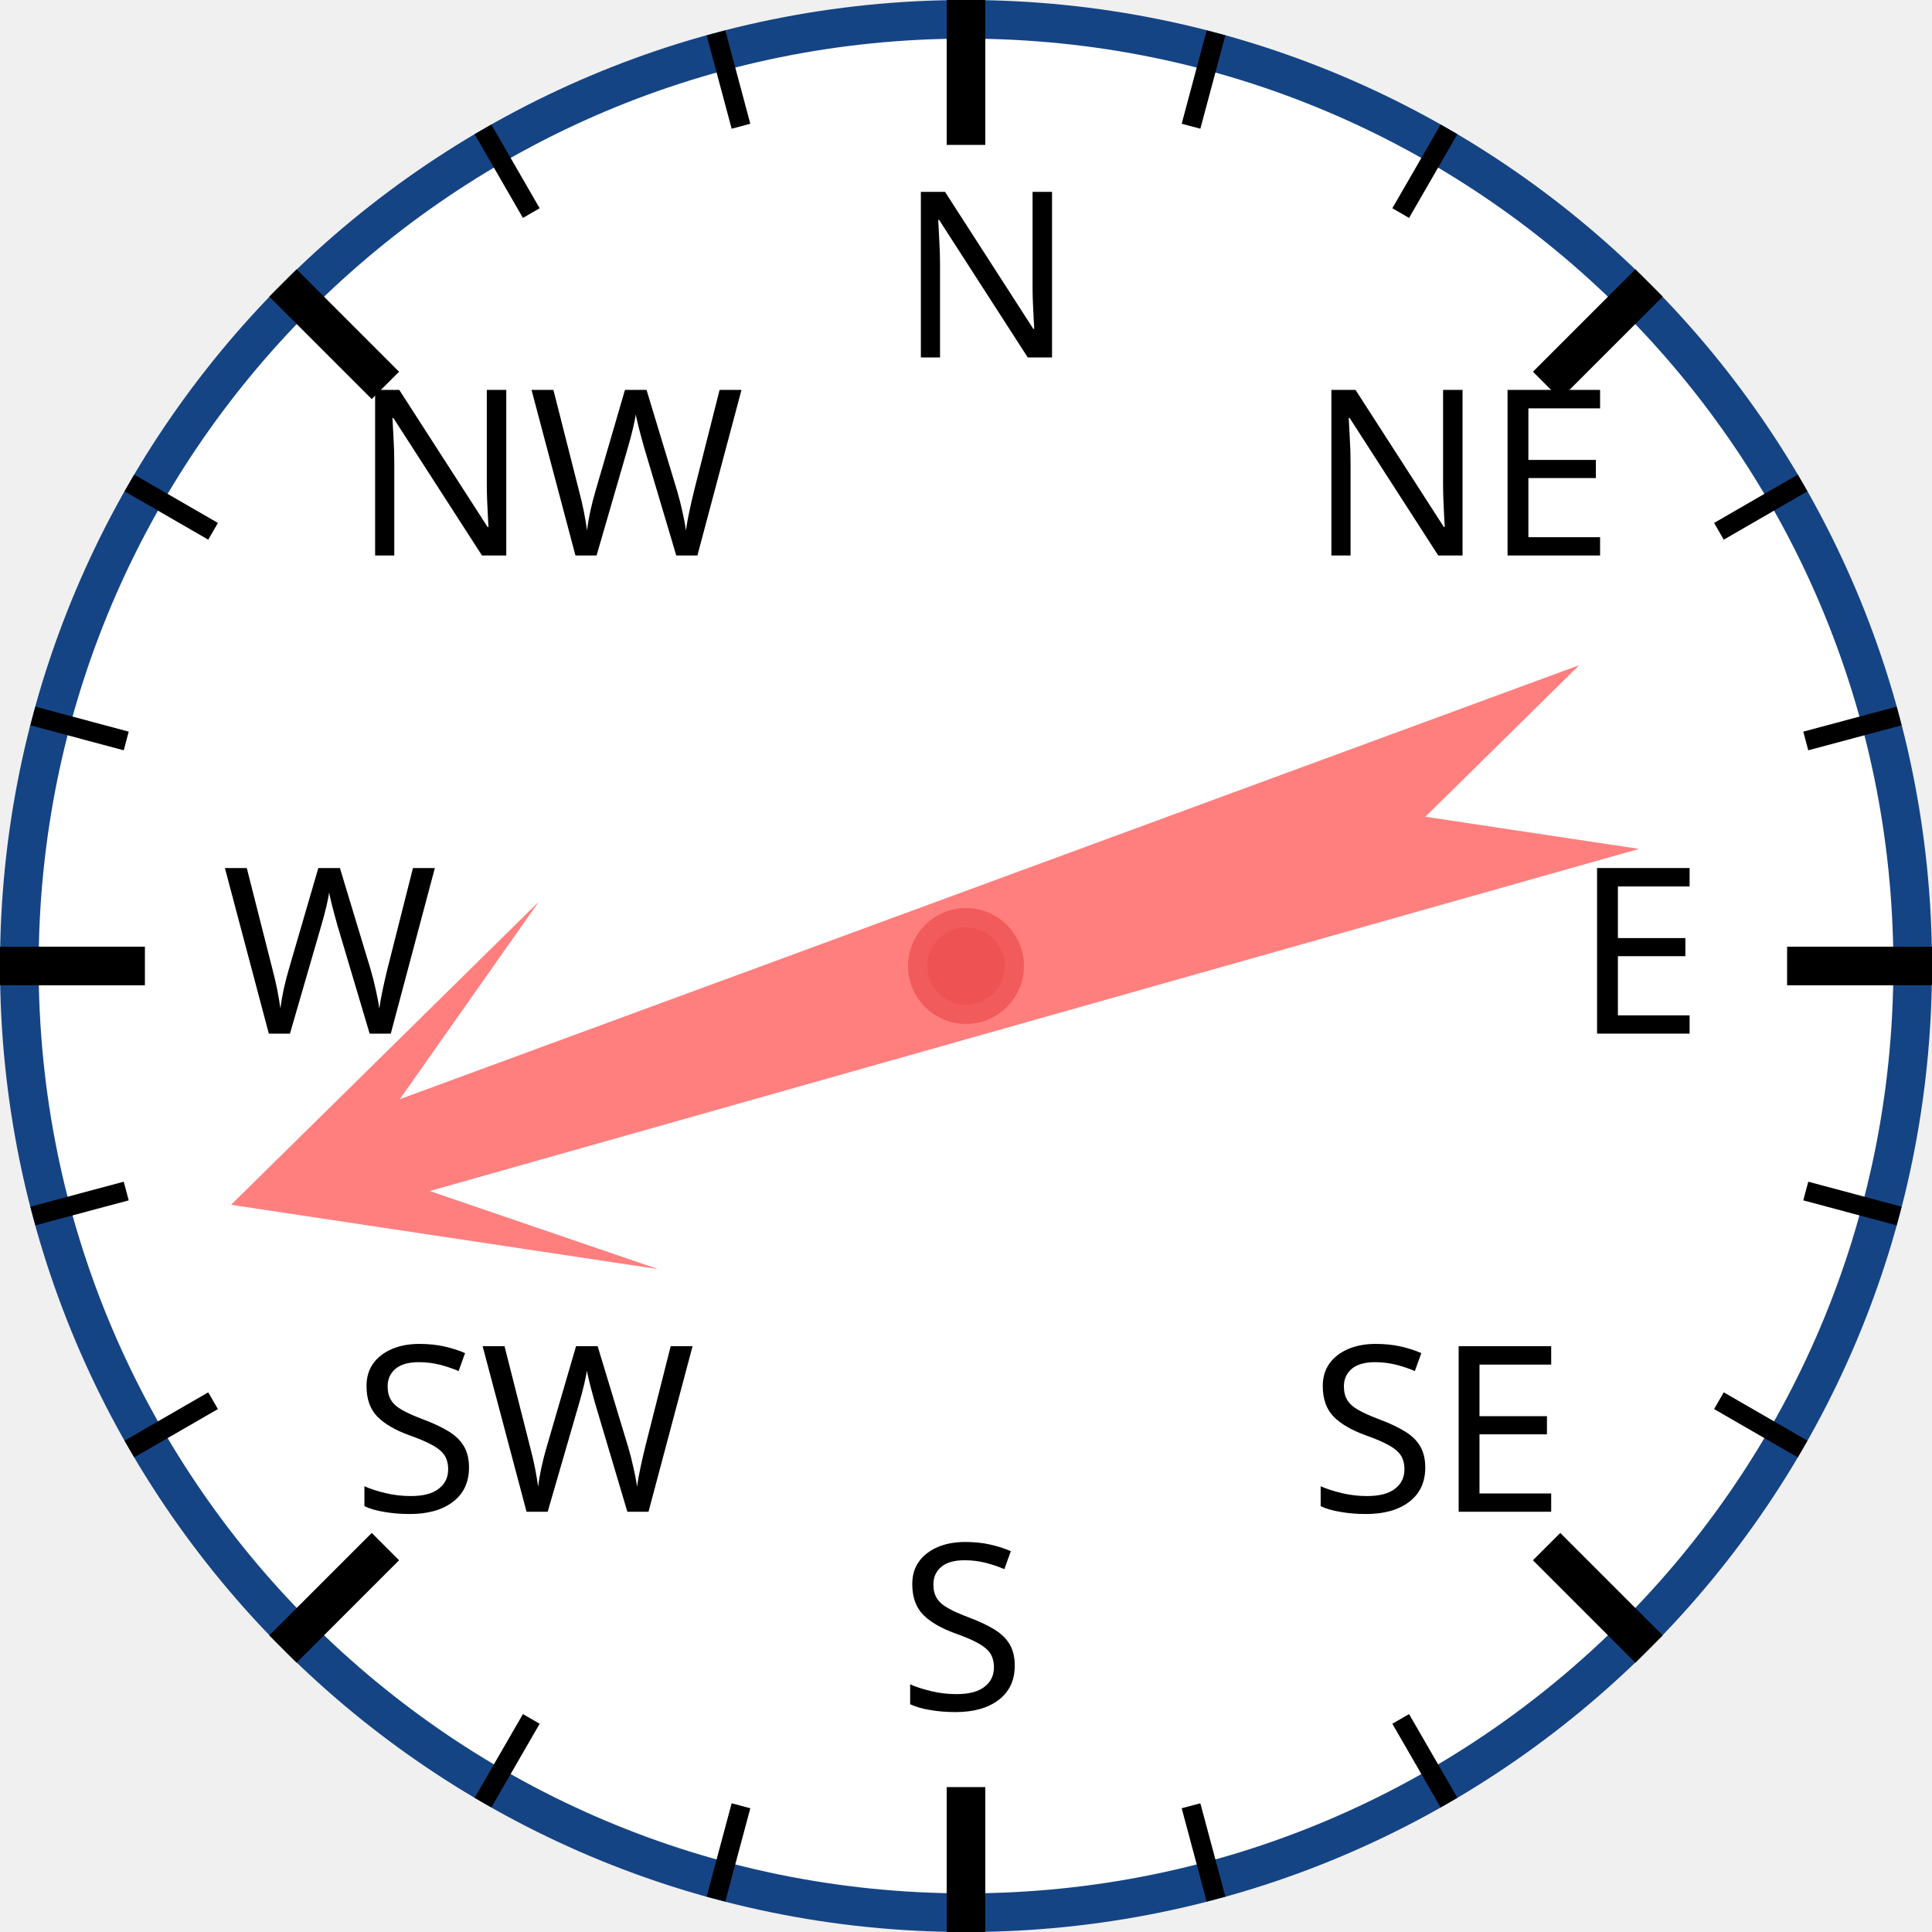
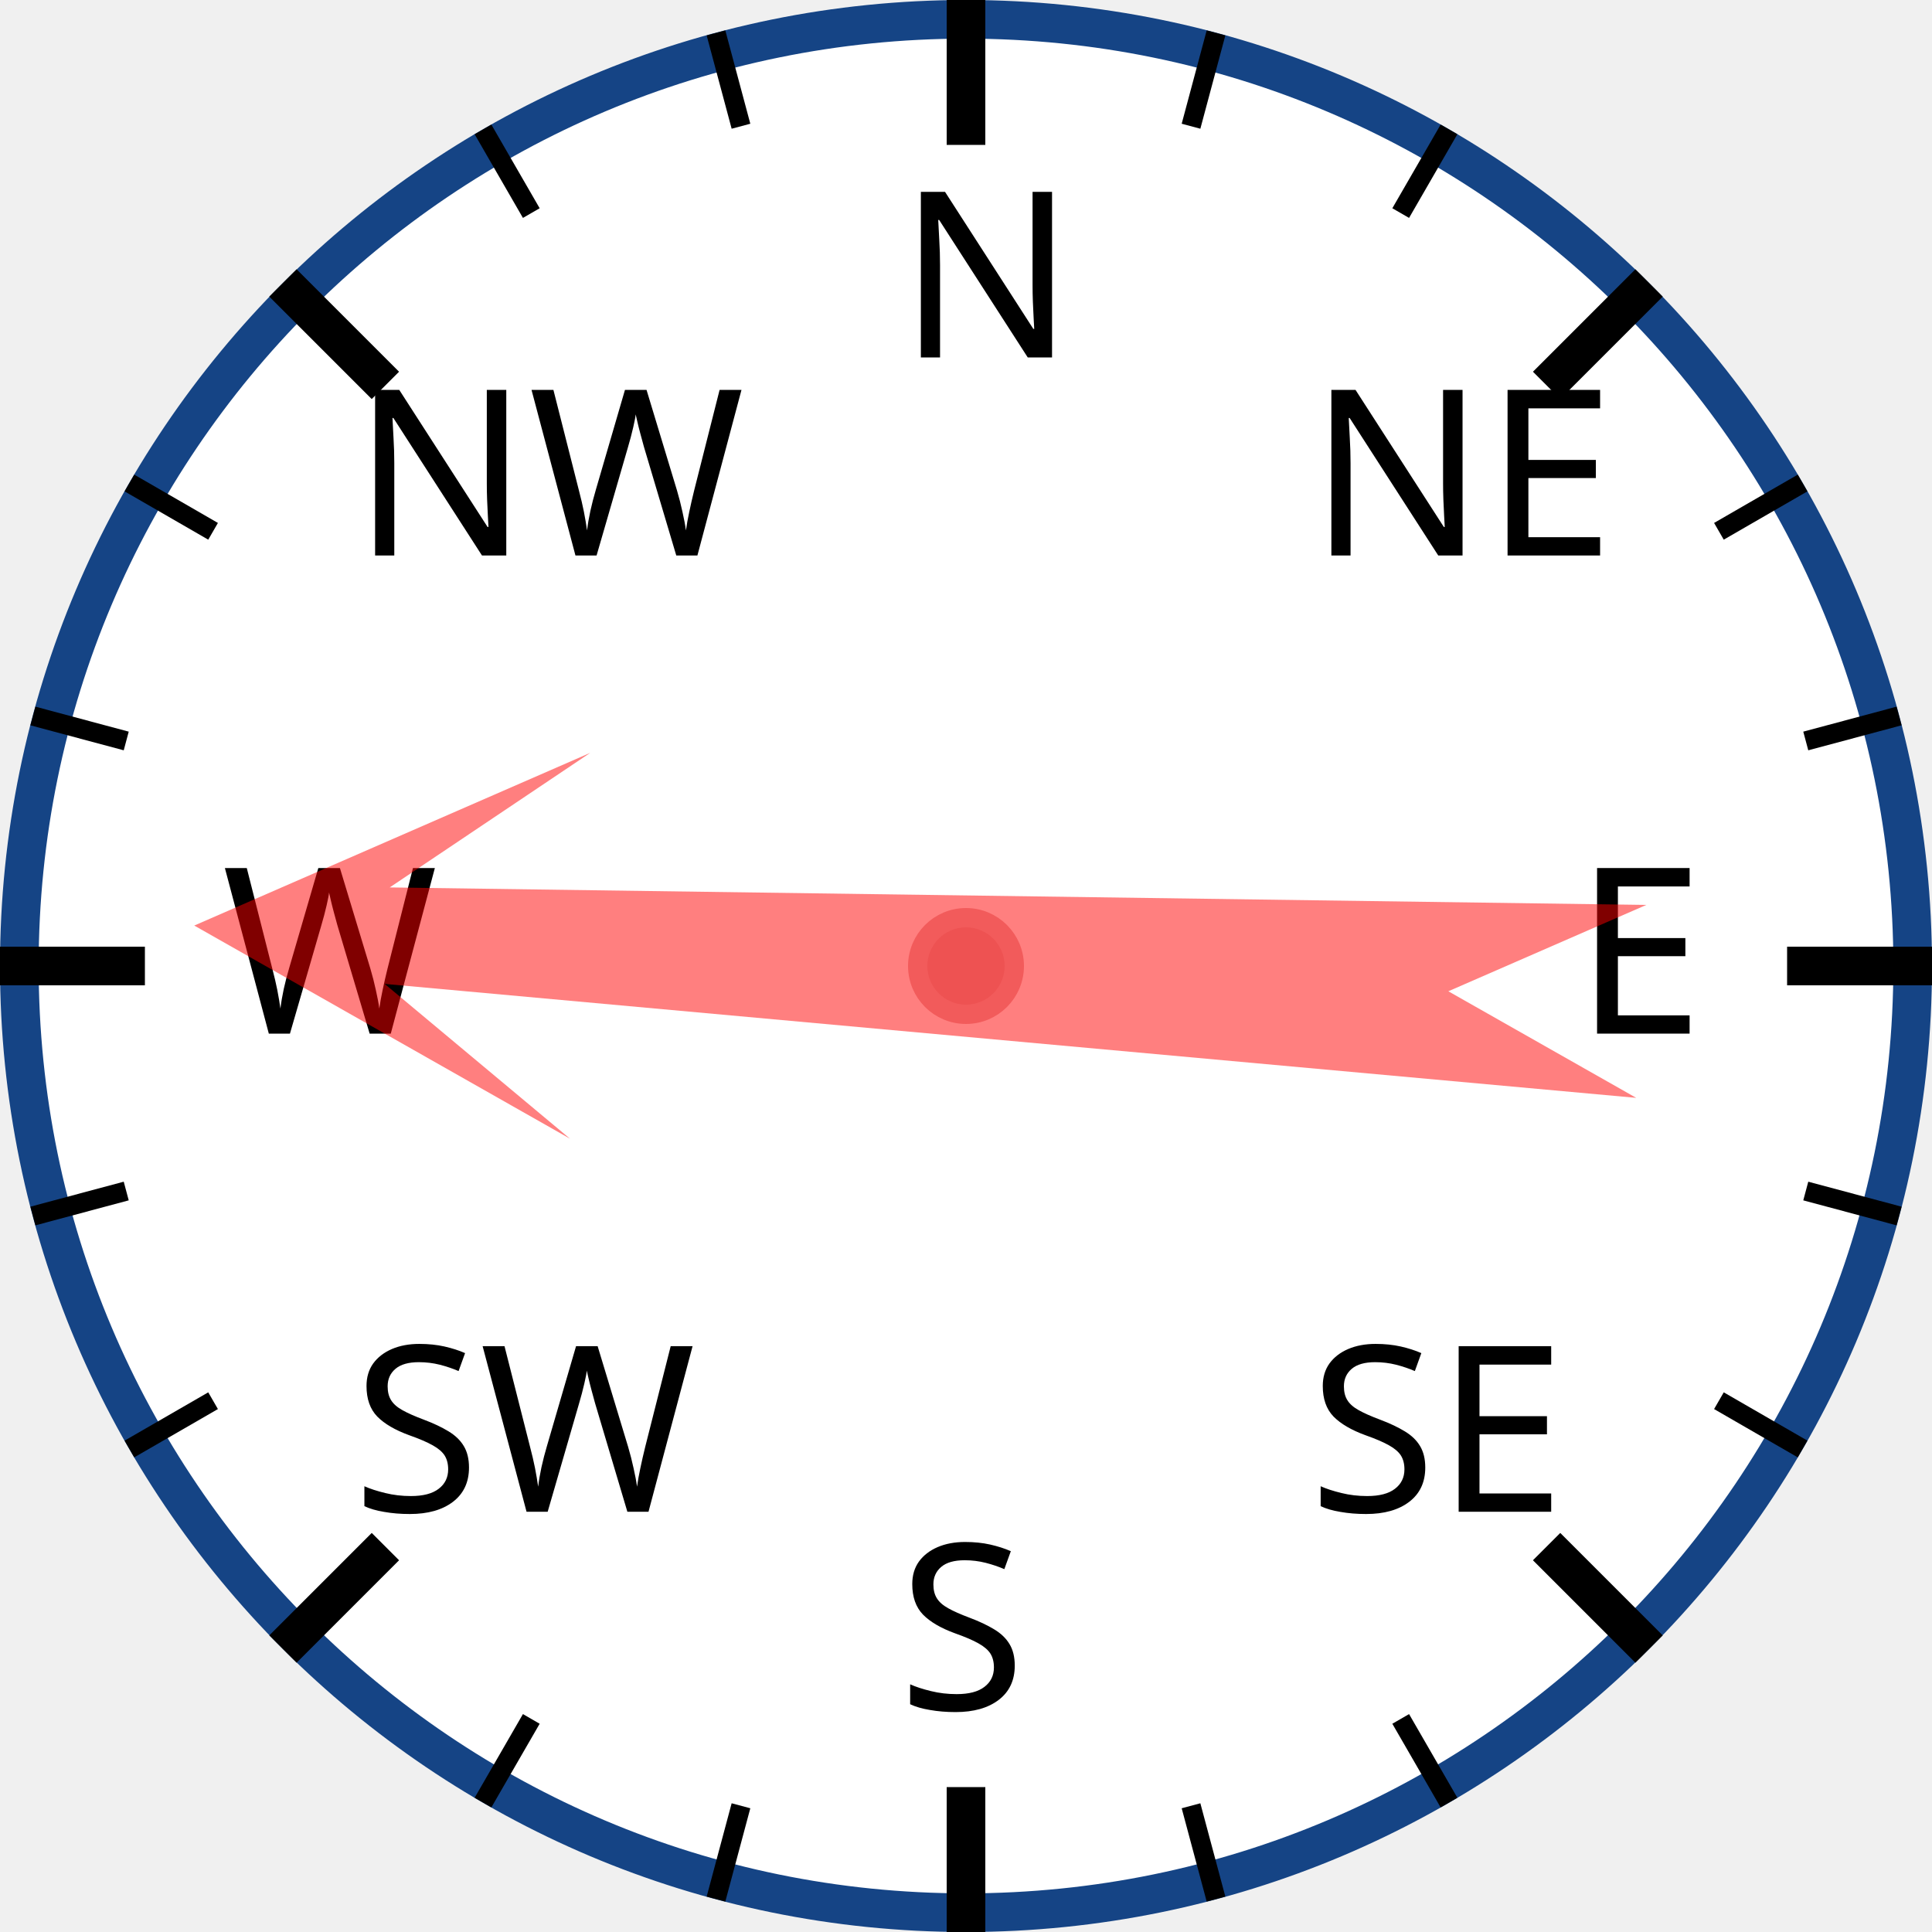
<svg xmlns="http://www.w3.org/2000/svg" width="120px" height="120px" viewBox="0 0 200 200">
  <circle cx="100" cy="100" r="98" style="fill: white; stroke: #154485; stroke-width: 4;" />
  <text x="93.0" y="37.0" style="font-family: sans-serif; font-size: 18pt;">N</text>
  <line x1="100.0" y1="0.0" x2="100.0" y2="15.0" style="stroke: black; stroke-width: 4;" />
  <line x1="74.118" y1="3.407" x2="76.706" y2="13.067" style="stroke: black; stroke-width: 2;" />
  <line x1="50" y1="13.397" x2="55" y2="22.058" style="stroke: black; stroke-width: 2;" />
  <text x="36.503" y="57.503" style="font-family: sans-serif; font-size: 18pt;">NW</text>
  <line x1="29.289" y1="29.289" x2="39.896" y2="39.896" style="stroke: black; stroke-width: 4;" />
  <line x1="13.397" y1="50" x2="22.058" y2="55" style="stroke: black; stroke-width: 2;" />
  <line x1="3.407" y1="74.118" x2="13.067" y2="76.706" style="stroke: black; stroke-width: 2;" />
  <text x="23.0" y="107.0" style="font-family: sans-serif; font-size: 18pt;">W</text>
  <line x1="0.0" y1="100.0" x2="15.0" y2="100.0" style="stroke: black; stroke-width: 4;" />
  <line x1="3.407" y1="125.882" x2="13.067" y2="123.294" style="stroke: black; stroke-width: 2;" />
  <line x1="13.397" y1="150" x2="22.058" y2="145" style="stroke: black; stroke-width: 2;" />
  <text x="36.503" y="156.497" style="font-family: sans-serif; font-size: 18pt;">SW</text>
  <line x1="29.289" y1="170.711" x2="39.896" y2="160.104" style="stroke: black; stroke-width: 4;" />
  <line x1="50" y1="186.603" x2="55" y2="177.942" style="stroke: black; stroke-width: 2;" />
  <line x1="74.118" y1="196.593" x2="76.706" y2="186.933" style="stroke: black; stroke-width: 2;" />
  <text x="93" y="177.0" style="font-family: sans-serif; font-size: 18pt;">S</text>
  <line x1="100" y1="200.0" x2="100" y2="185.0" style="stroke: black; stroke-width: 4;" />
  <line x1="125.882" y1="196.593" x2="123.294" y2="186.933" style="stroke: black; stroke-width: 2;" />
  <line x1="150.0" y1="186.603" x2="145.0" y2="177.942" style="stroke: black; stroke-width: 2;" />
  <text x="135.497" y="156.497" style="font-family: sans-serif; font-size: 18pt;">SE</text>
  <line x1="170.711" y1="170.711" x2="160.104" y2="160.104" style="stroke: black; stroke-width: 4;" />
  <line x1="186.603" y1="150" x2="177.942" y2="145" style="stroke: black; stroke-width: 2;" />
  <line x1="196.593" y1="125.882" x2="186.933" y2="123.294" style="stroke: black; stroke-width: 2;" />
  <text x="163.0" y="107" style="font-family: sans-serif; font-size: 18pt;">E</text>
  <line x1="200.0" y1="100" x2="185.0" y2="100" style="stroke: black; stroke-width: 4;" />
  <line x1="196.593" y1="74.118" x2="186.933" y2="76.706" style="stroke: black; stroke-width: 2;" />
  <line x1="186.603" y1="50" x2="177.942" y2="55" style="stroke: black; stroke-width: 2;" />
  <text x="135.497" y="57.503" style="font-family: sans-serif; font-size: 18pt;">NE</text>
  <line x1="170.711" y1="29.289" x2="160.104" y2="39.896" style="stroke: black; stroke-width: 4;" />
  <line x1="150" y1="13.397" x2="145" y2="22.058" style="stroke: black; stroke-width: 2;" />
  <line x1="125.882" y1="3.407" x2="123.294" y2="13.067" style="stroke: black; stroke-width: 2;" />
-   <polygon points="100 20 120 60 105 40 110 170 100 150 90 170 95 40 80 60" style="fill: red; fill-opacity: 0.5;" transform="rotate(252,100,100)" />
+   <polygon points="100 20 120 60 105 40 110 170 100 150 90 170 95 40 80 60" style="fill: red; fill-opacity: 0.5;" transform="rotate(273,100,100)" />
  <circle cx="100" cy="100" r="5" style="fill: #EE5252; stroke: #F25B5B; stroke-width: 2;" />
</svg>
